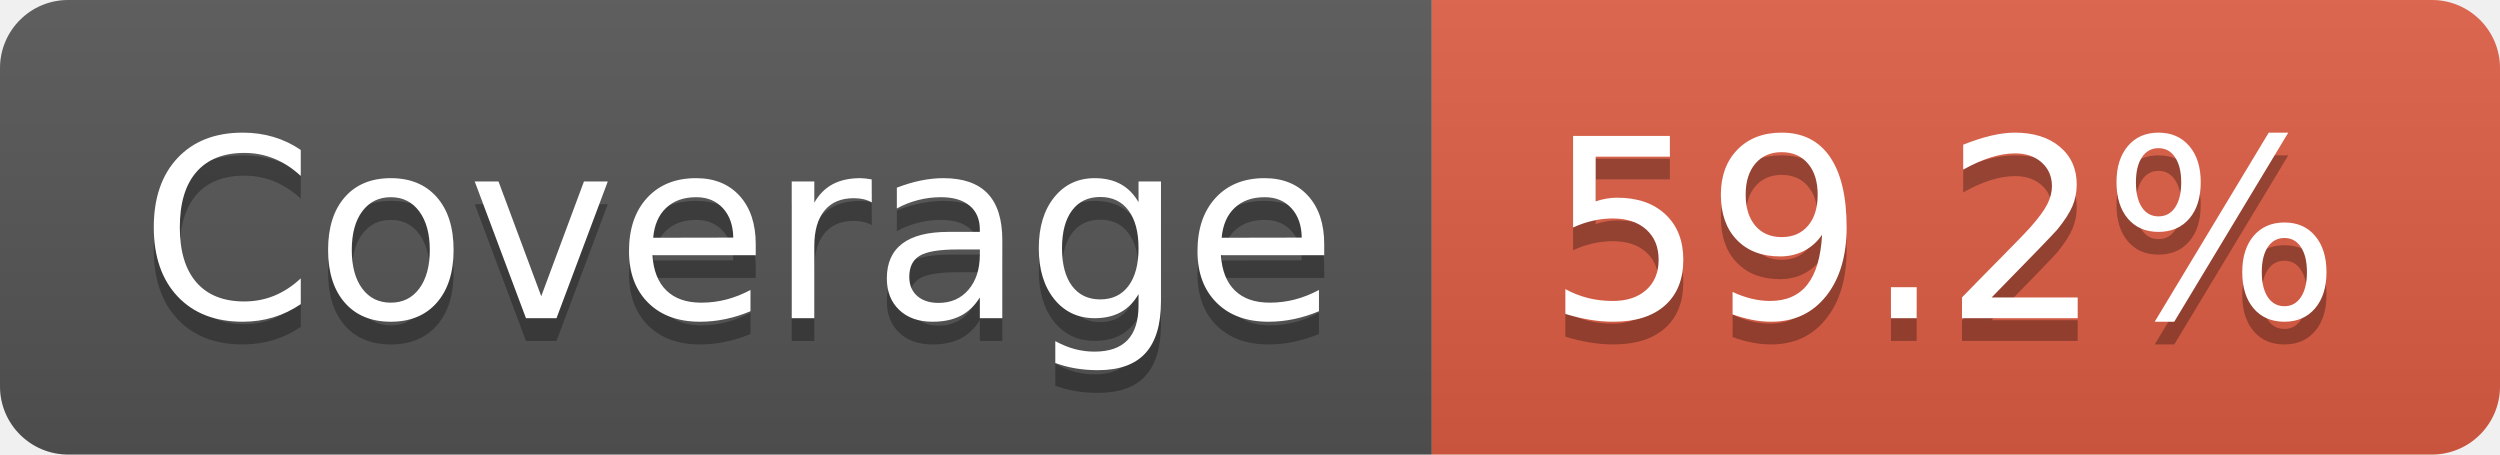
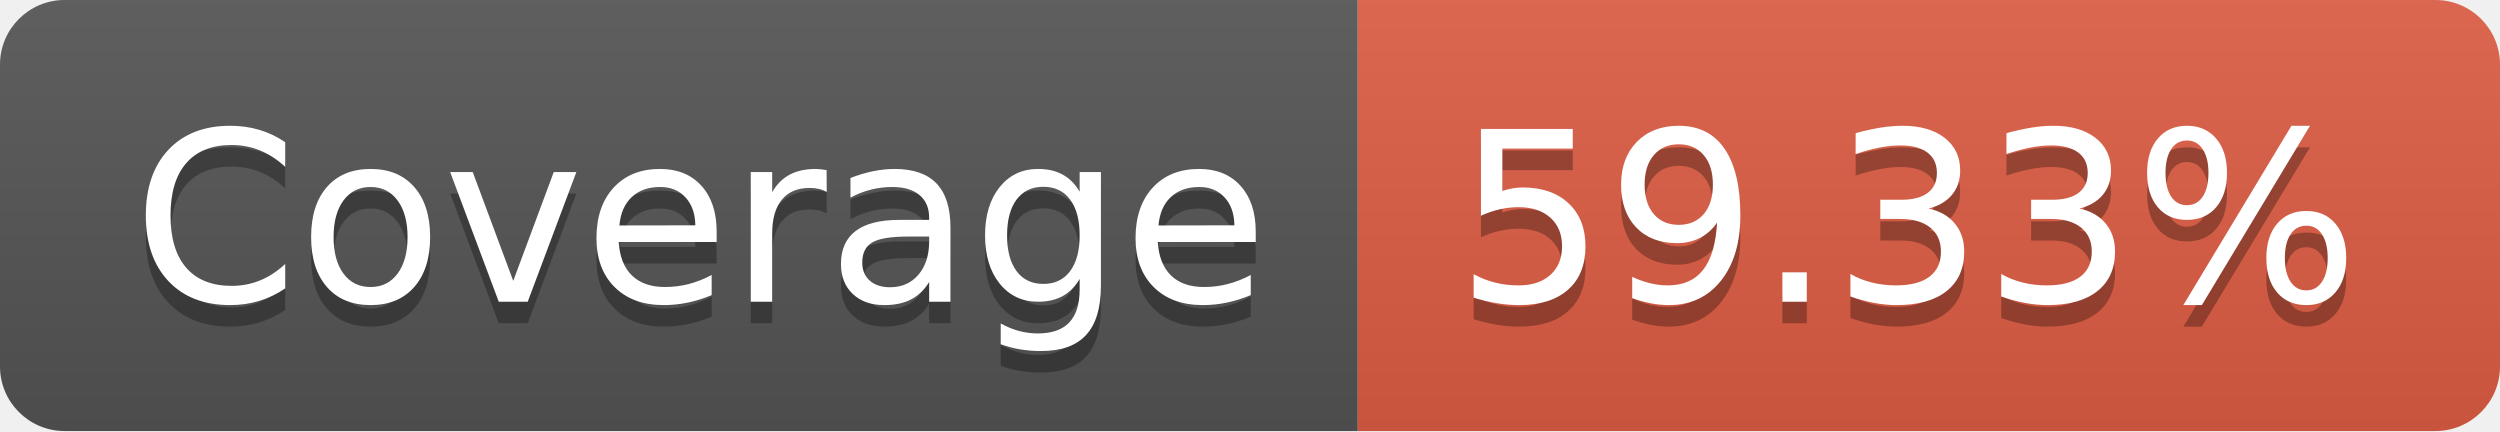
- <svg xmlns="http://www.w3.org/2000/svg" width="110" height="20" role="img" aria-label="Coverage: 59.2%">
+ <svg xmlns="http://www.w3.org/2000/svg" width="116" height="20" role="img" aria-label="Coverage: 59.33%">
  <linearGradient id="s" x2="0" y2="100%">
    <stop offset="0" stop-color="#bbb" stop-opacity=".1" />
    <stop offset="1" stop-opacity=".1" />
  </linearGradient>
  <clipPath id="r">
-     <rect width="110" height="20" rx="3" fill="#fff" />
+     <rect width="116" height="20" rx="3" fill="#fff" />
  </clipPath>
  <g clip-path="url(#r)">
    <rect width="63" height="20" fill="#555" />
-     <rect x="63" width="47" height="20" fill="#e05d44" />
-     <rect width="110" height="20" fill="url(#s)" />
+     <rect x="63" width="53" height="20" fill="#e05d44" />
+     <rect width="116" height="20" fill="url(#s)" />
  </g>
  <g fill="#fff" text-anchor="middle" font-family="Verdana,Geneva,DejaVu Sans,sans-serif" text-rendering="geometricPrecision" font-size="110">
    <text aria-hidden="true" x="325" y="150" fill="#010101" fill-opacity=".3" transform="scale(.1)" textLength="530">Coverage</text>
    <text x="325" y="140" transform="scale(.1)" fill="#fff" textLength="530">Coverage</text>
-     <text aria-hidden="true" x="855" y="150" fill="#010101" fill-opacity=".3" transform="scale(.1)" textLength="370">59.2%</text>
-     <text x="855" y="140" transform="scale(.1)" fill="#fff" textLength="370">59.2%</text>
+     <text aria-hidden="true" x="885" y="150" fill="#010101" fill-opacity=".3" transform="scale(.1)" textLength="430">59.33%</text>
+     <text x="885" y="140" transform="scale(.1)" fill="#fff" textLength="430">59.33%</text>
  </g>
</svg>
